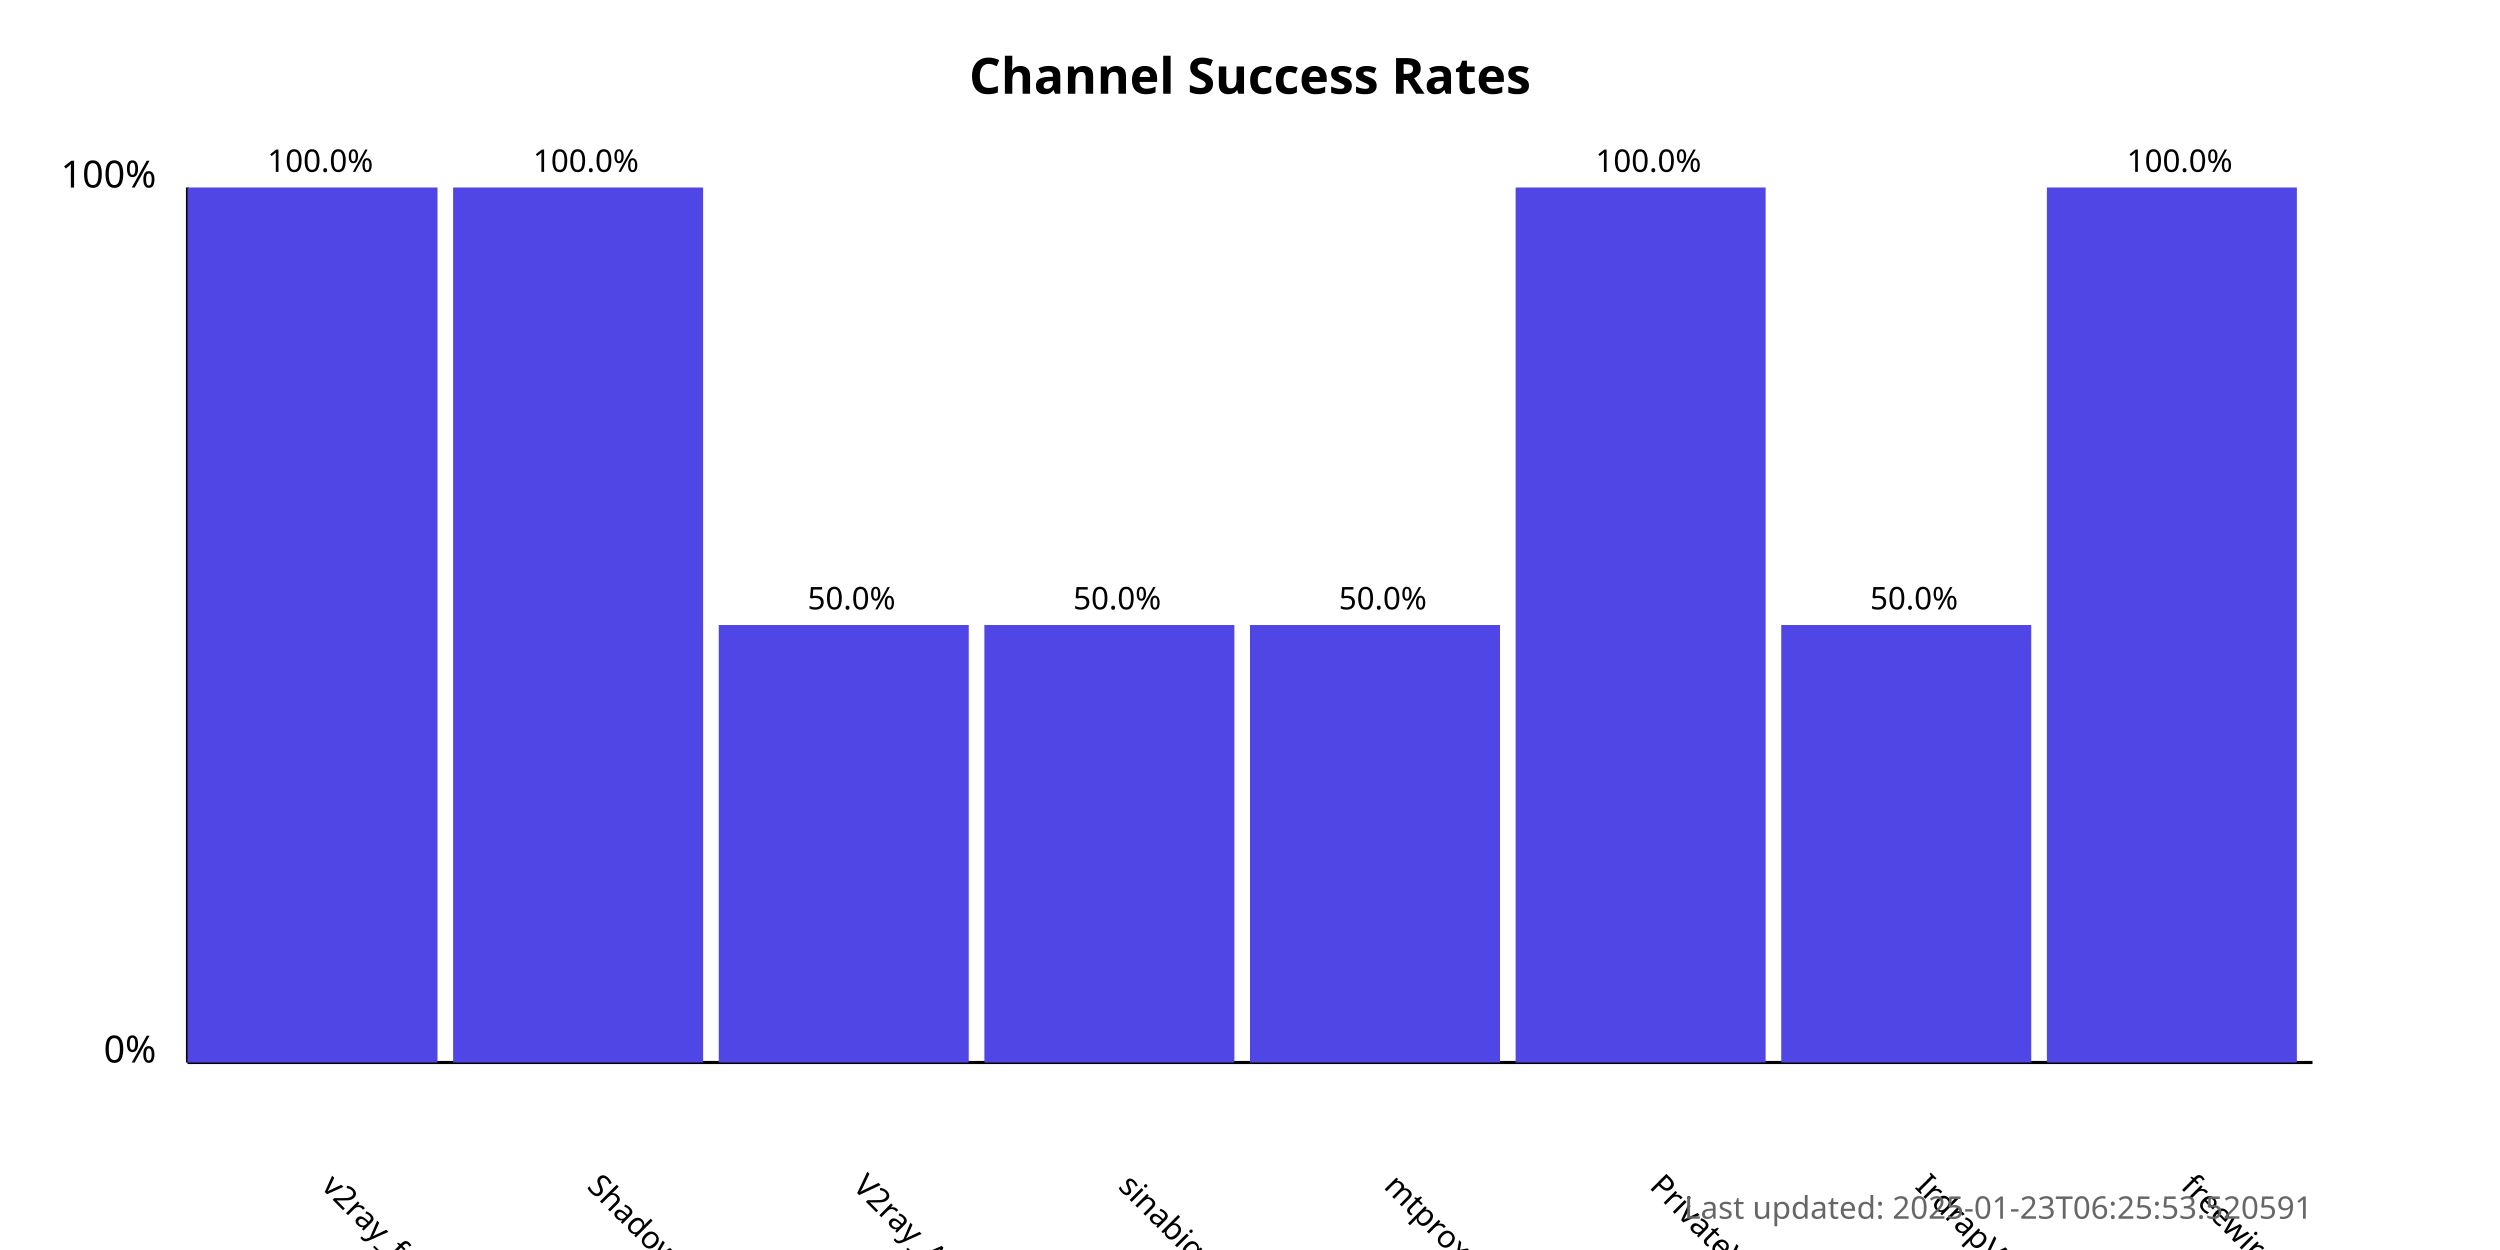
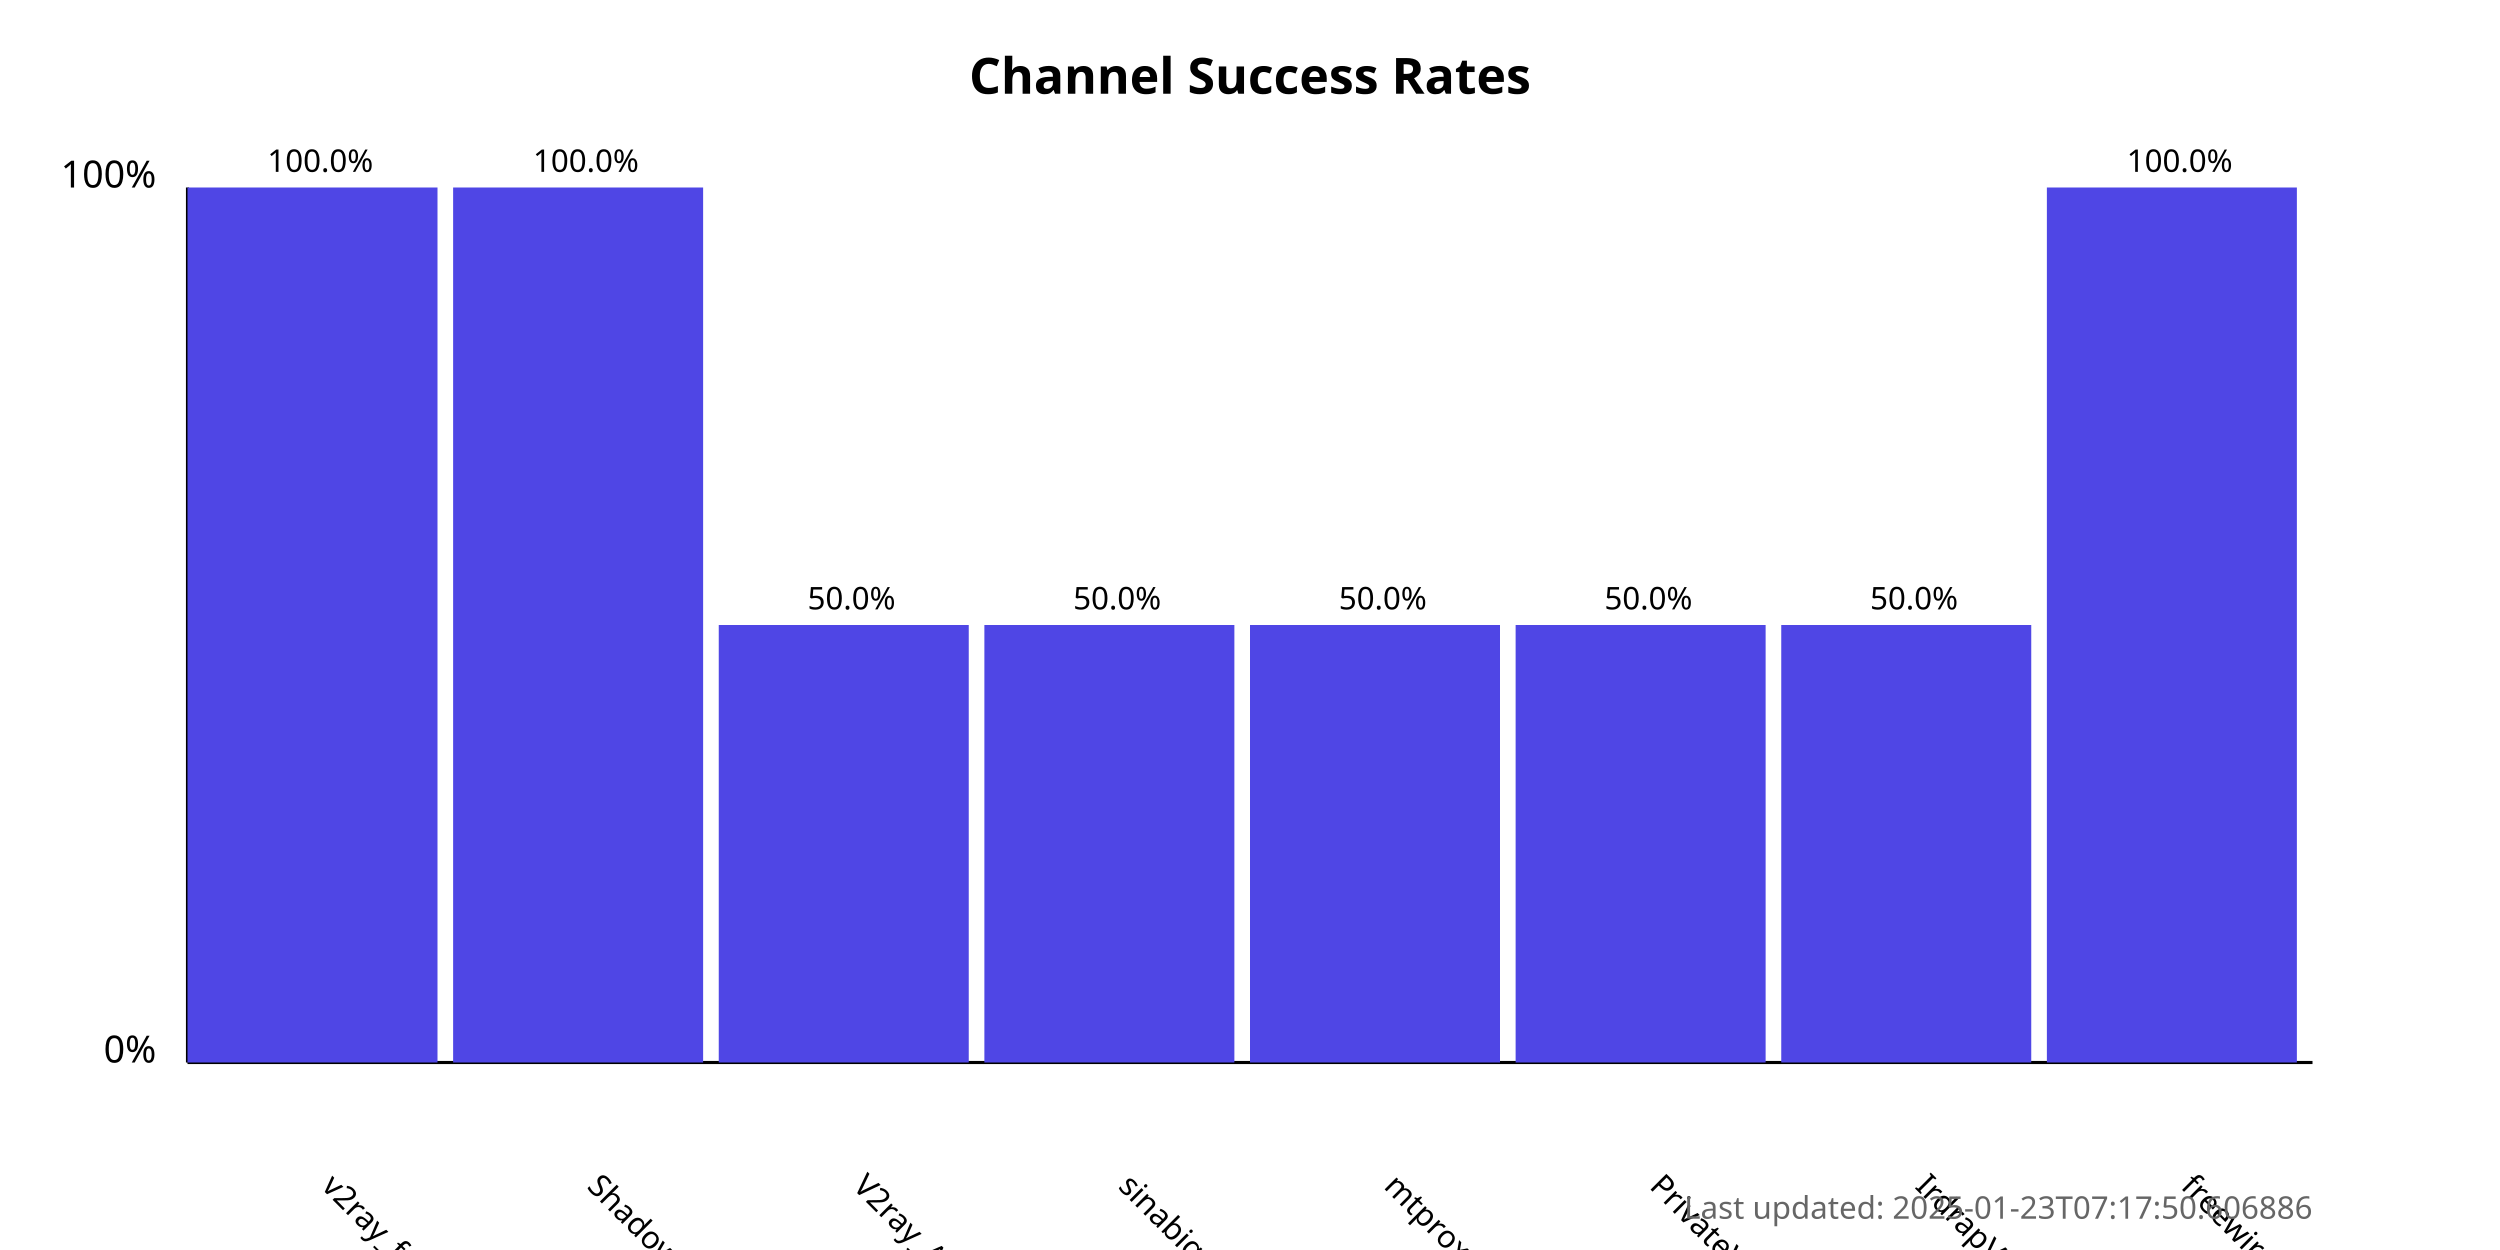
<svg xmlns="http://www.w3.org/2000/svg" width="800" height="400">
  <style>
            .chart-title { font: bold 16px sans-serif; }
            .axis-label { font: 12px sans-serif; }
            .tick-label { font: 10px sans-serif; }
            .bar { fill: #4f46e5; }
            .bar:hover { fill: #6366f1; }
            .timestamp { font: 10px sans-serif; fill: #666; }
        </style>
  <text x="400.0" y="30" text-anchor="middle" class="chart-title">
            Channel Success Rates
        </text>
  <line x1="60" y1="340" x2="60" y2="60" stroke="black" stroke-width="1" />
  <line x1="60" y1="340" x2="740" y2="340" stroke="black" stroke-width="1" />
  <text x="50" y="340" text-anchor="end" class="axis-label">0%</text>
  <text x="50" y="60" text-anchor="end" class="axis-label">100%</text>
  <g>
    <rect x="60" y="60.0" width="80.0" height="280.0" class="bar" />
    <text x="102.5" y="380" transform="rotate(45, 102.5, 380)" text-anchor="start" class="tick-label">
                v2ray_free_conf
            </text>
    <text x="102.5" y="55.0" text-anchor="middle" class="tick-label">
                100.0%
            </text>
  </g>
  <g>
    <rect x="145.0" y="60.0" width="80.0" height="280.0" class="bar" />
    <text x="187.5" y="380" transform="rotate(45, 187.5, 380)" text-anchor="start" class="tick-label">
                ShadowProxy66
            </text>
    <text x="187.5" y="55.0" text-anchor="middle" class="tick-label">
                100.0%
            </text>
  </g>
  <g>
    <rect x="230.0" y="200.0" width="80.0" height="140.0" class="bar" />
    <text x="272.5" y="380" transform="rotate(45, 272.5, 380)" text-anchor="start" class="tick-label">
                V2ray_Alpha
            </text>
    <text x="272.5" y="195.0" text-anchor="middle" class="tick-label">
                50.0%
            </text>
  </g>
  <g>
    <rect x="315.0" y="200.0" width="80.0" height="140.0" class="bar" />
    <text x="357.5" y="380" transform="rotate(45, 357.5, 380)" text-anchor="start" class="tick-label">
                sinabigo
            </text>
    <text x="357.5" y="195.0" text-anchor="middle" class="tick-label">
                50.0%
            </text>
  </g>
  <g>
    <rect x="400.0" y="200.0" width="80.0" height="140.0" class="bar" />
    <text x="442.5" y="380" transform="rotate(45, 442.5, 380)" text-anchor="start" class="tick-label">
                mtproxy_lists
            </text>
    <text x="442.5" y="195.0" text-anchor="middle" class="tick-label">
                50.0%
            </text>
  </g>
  <g>
-     <rect x="485.0" y="60.0" width="80.0" height="280.0" class="bar" />
+     <rect x="485.0" y="200.0" width="80.0" height="140.0" class="bar" />
    <text x="527.5" y="380" transform="rotate(45, 527.5, 380)" text-anchor="start" class="tick-label">
                PrivateVPNs
            </text>
-     <text x="527.5" y="55.0" text-anchor="middle" class="tick-label">
-                 100.0%
+     <text x="527.5" y="195.0" text-anchor="middle" class="tick-label">
+                 50.0%
            </text>
  </g>
  <g>
    <rect x="570.0" y="200.0" width="80.0" height="140.0" class="bar" />
    <text x="612.5" y="380" transform="rotate(45, 612.5, 380)" text-anchor="start" class="tick-label">
                IrdrapVPNnews
            </text>
    <text x="612.5" y="195.0" text-anchor="middle" class="tick-label">
                50.0%
            </text>
  </g>
  <g>
    <rect x="655.0" y="60.0" width="80.0" height="280.0" class="bar" />
    <text x="697.5" y="380" transform="rotate(45, 697.5, 380)" text-anchor="start" class="tick-label">
                freewireguard
            </text>
    <text x="697.5" y="55.0" text-anchor="middle" class="tick-label">
                100.0%
            </text>
  </g>
  <text x="740" y="390" text-anchor="end" class="timestamp">
-             Last updated: 2025-01-23T06:25:53.520591
+             Last updated: 2025-01-23T07:17:50.606886
        </text>
</svg>
